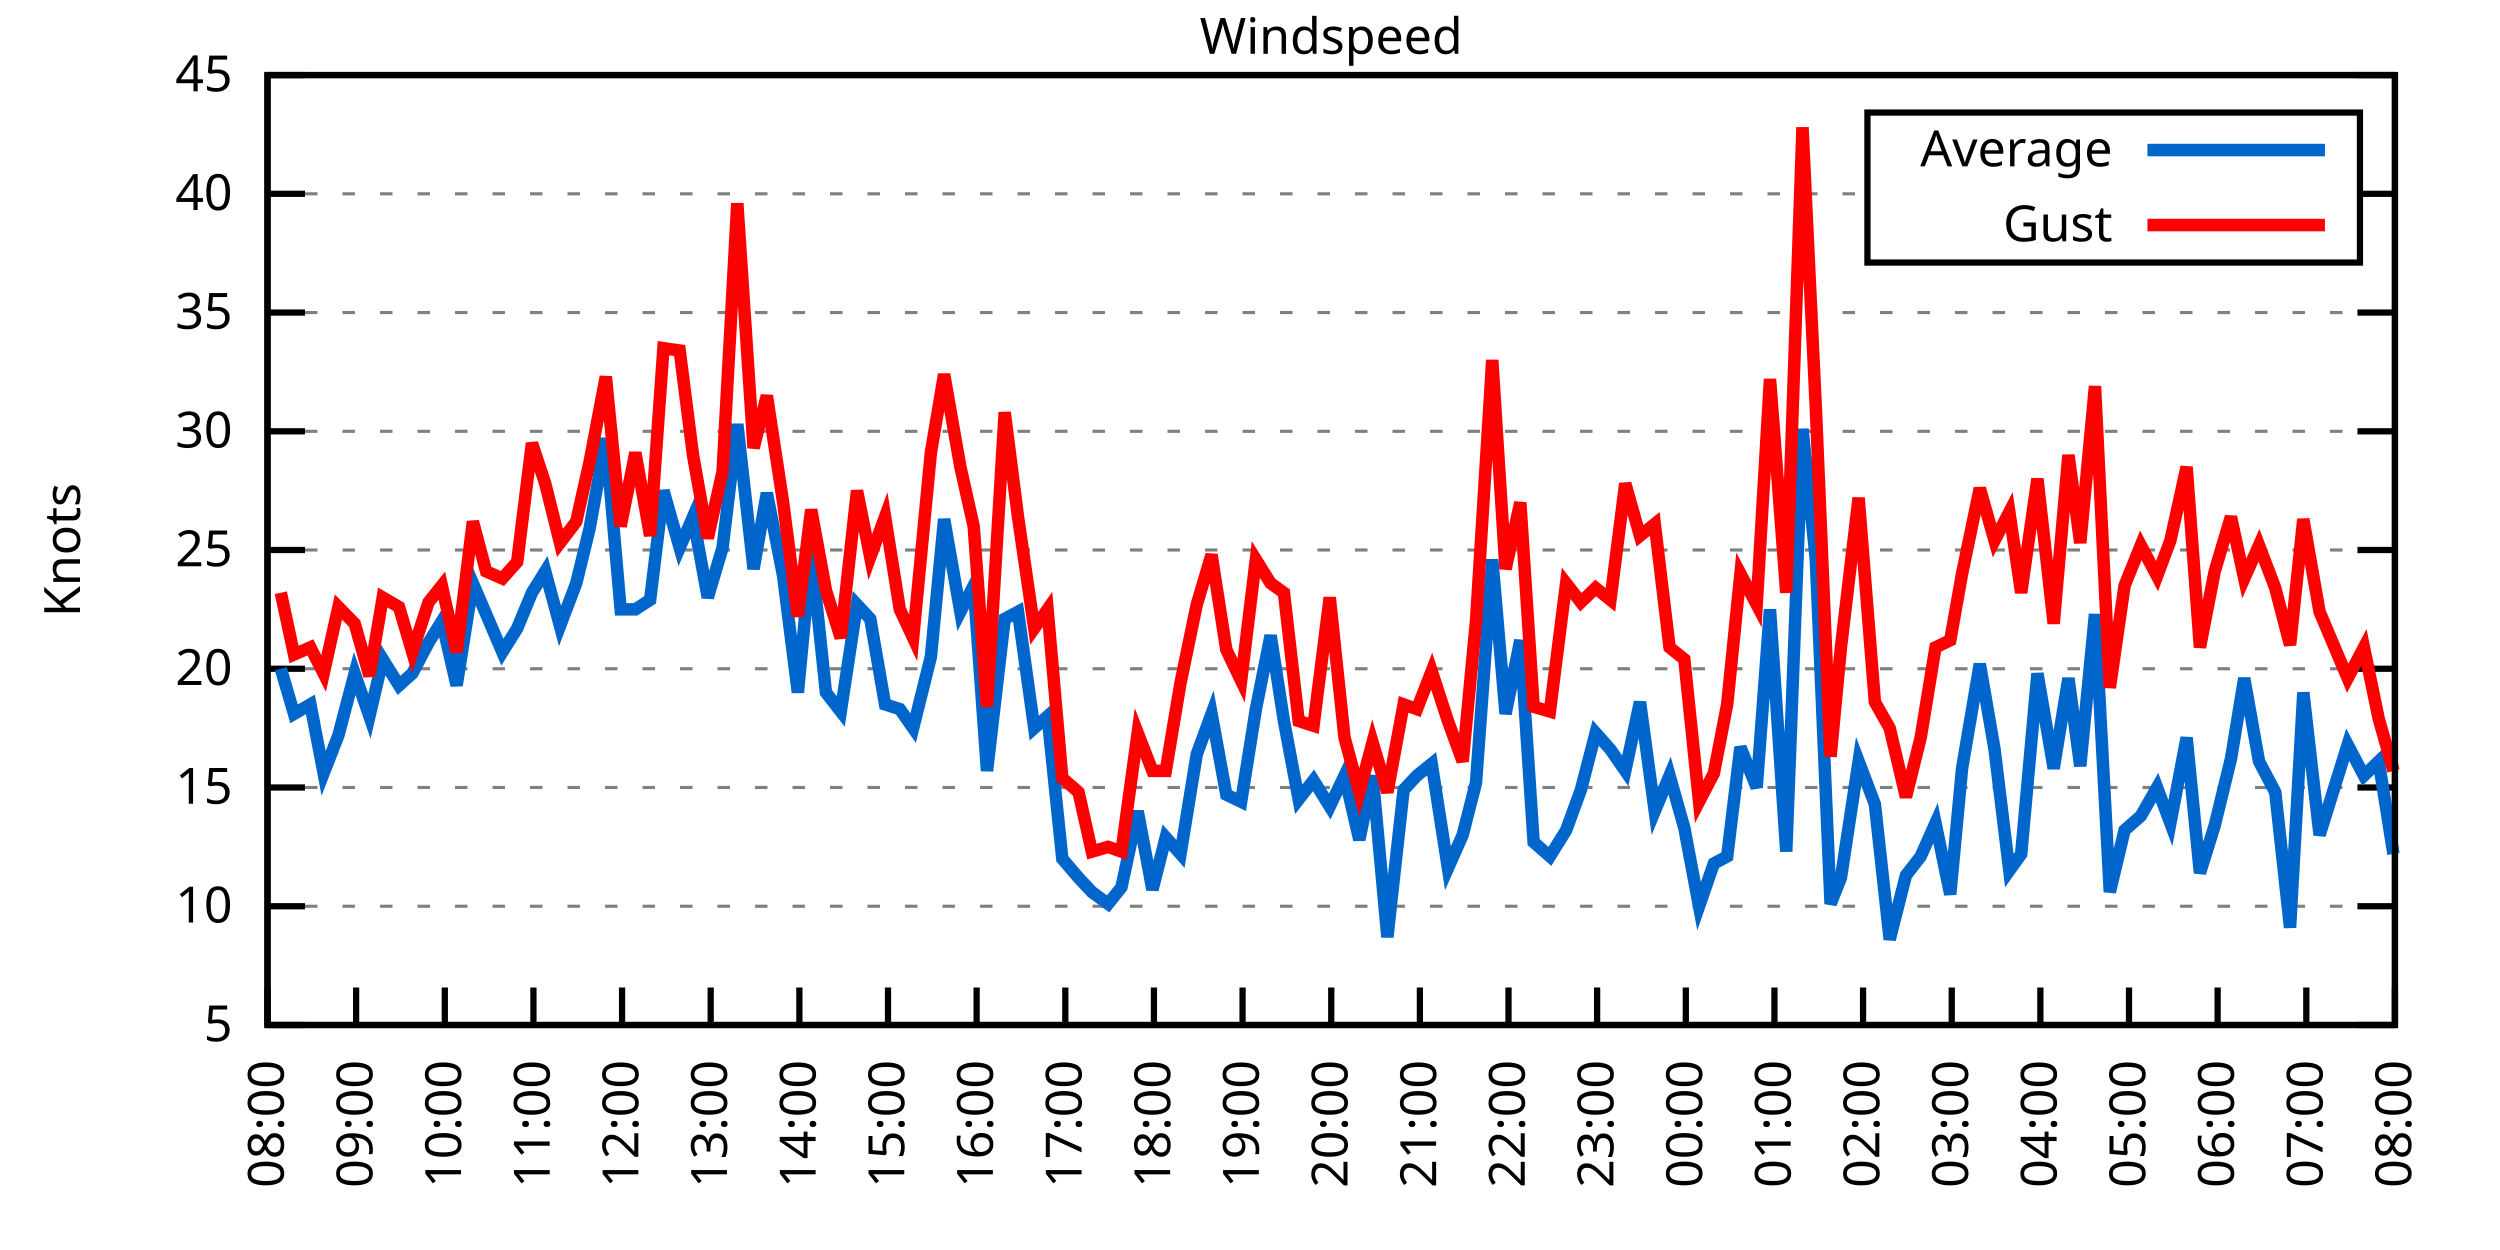
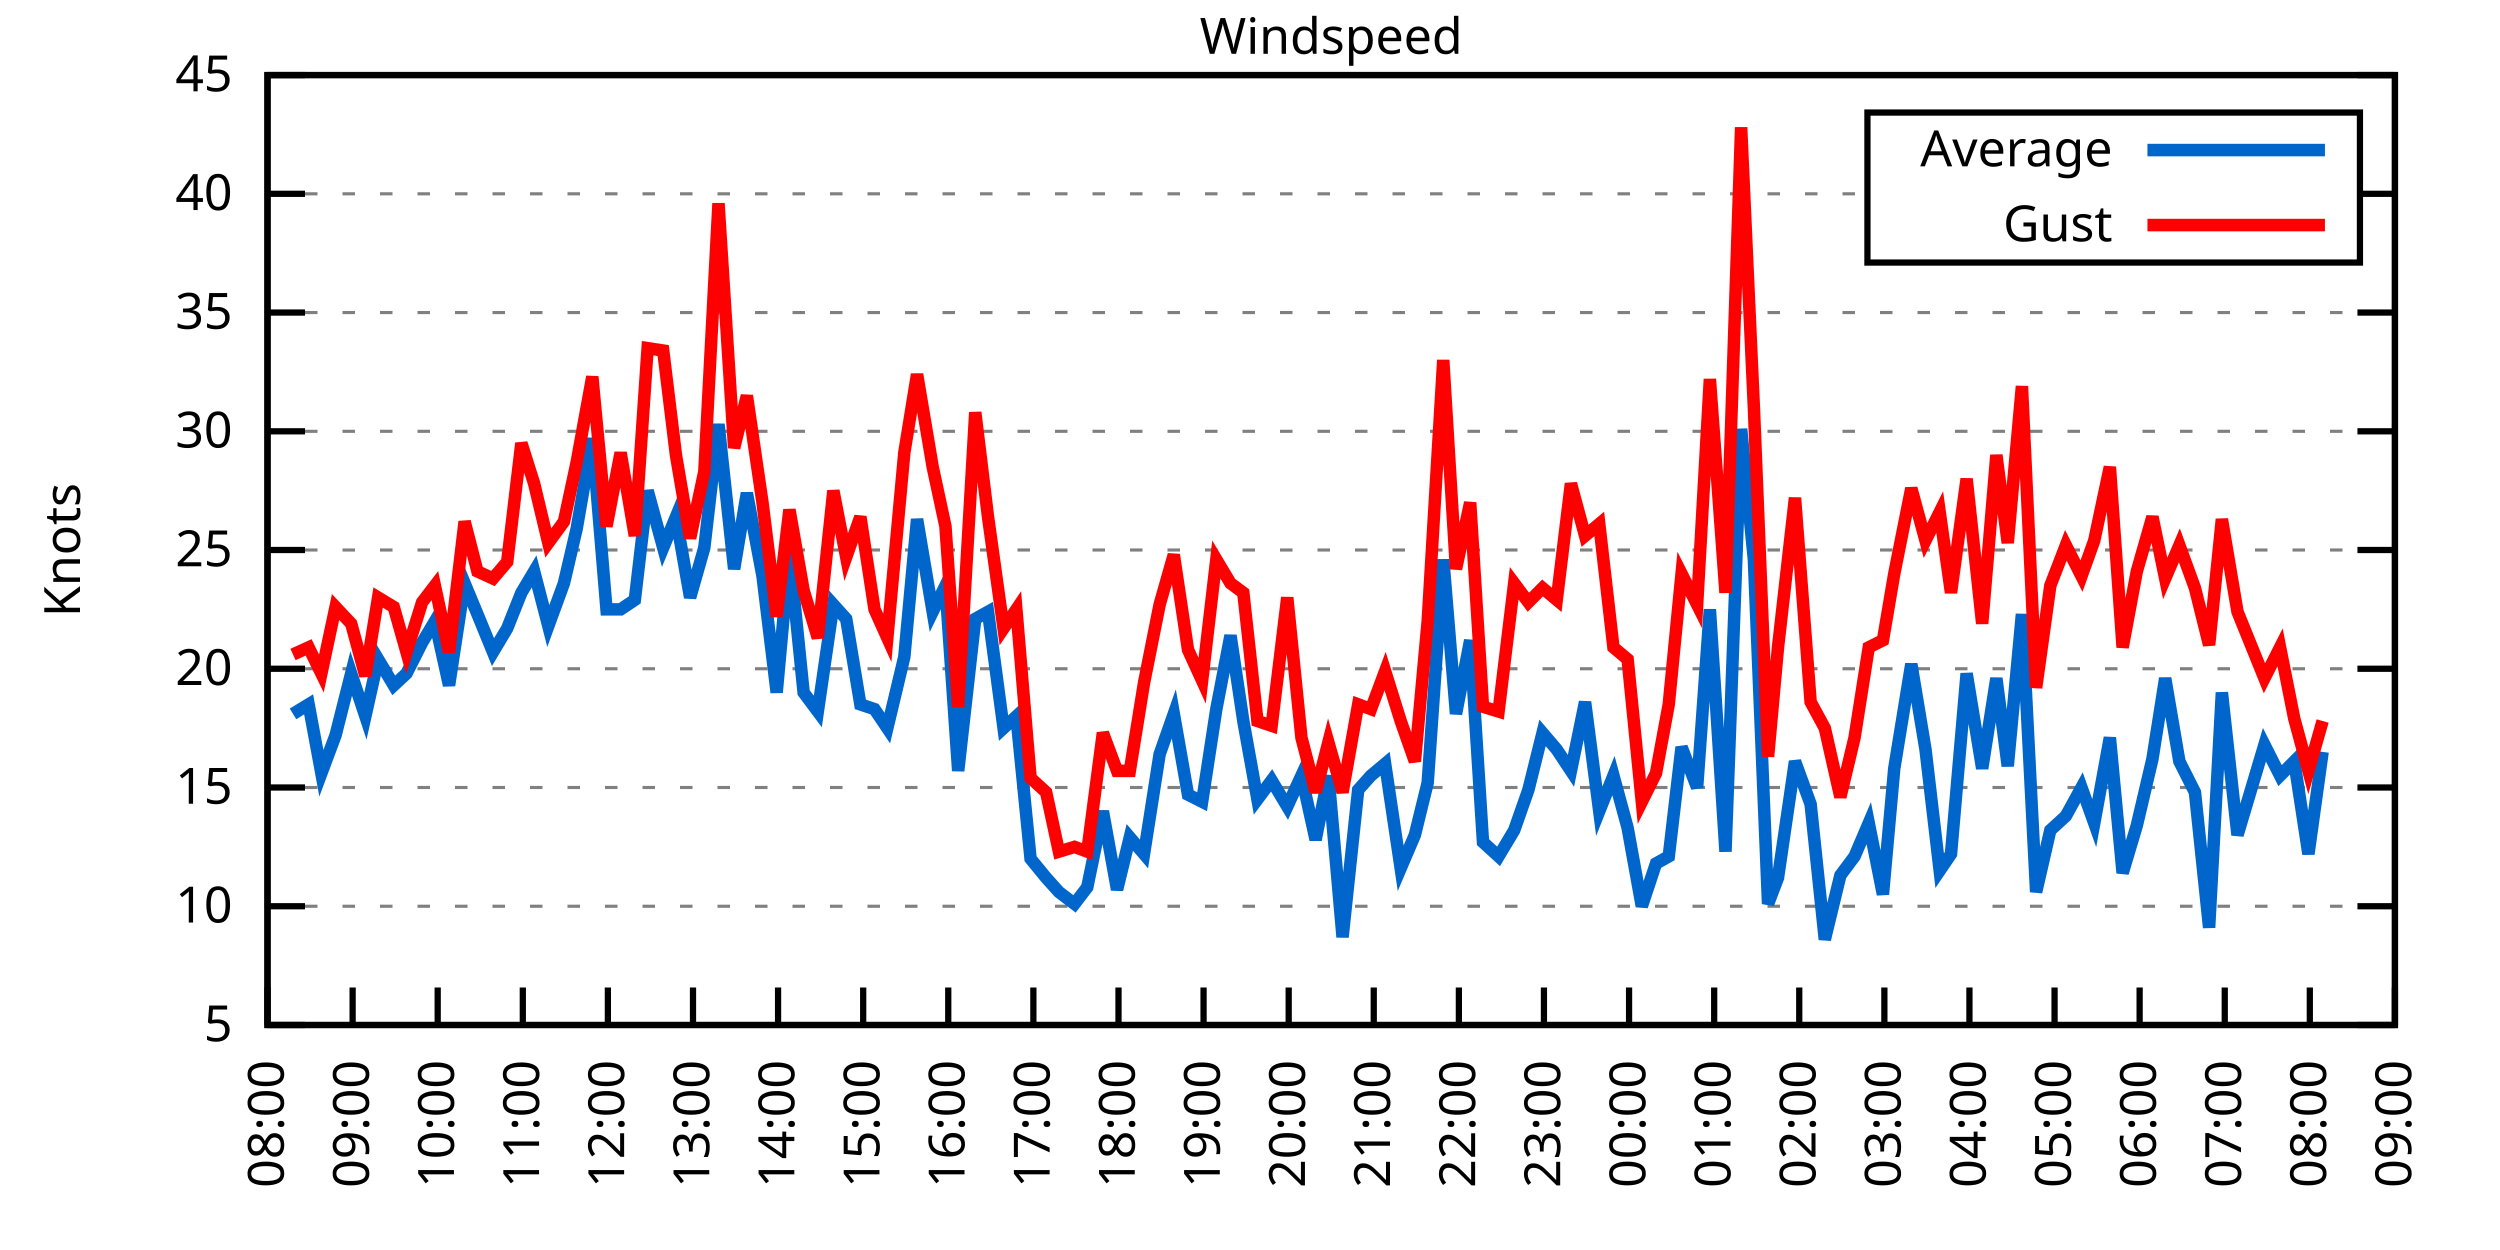
<svg xmlns="http://www.w3.org/2000/svg" xmlns:xlink="http://www.w3.org/1999/xlink" width="400" height="200" viewBox="0 0 400 200">
  <g id="gnuplot_canvas">
    <rect x="0" y="0" width="400" height="200" fill="none" />
    <defs>
      <circle id="gpDot" r="0.5" stroke-width="0.5" stroke="currentColor" />
      <path id="gpPt0" stroke-width="0.333" stroke="currentColor" d="M-1,0 h2 M0,-1 v2" />
      <path id="gpPt1" stroke-width="0.333" stroke="currentColor" d="M-1,-1 L1,1 M1,-1 L-1,1" />
      <path id="gpPt2" stroke-width="0.333" stroke="currentColor" d="M-1,0 L1,0 M0,-1 L0,1 M-1,-1 L1,1 M-1,1 L1,-1" />
      <rect id="gpPt3" stroke-width="0.333" stroke="currentColor" x="-1" y="-1" width="2" height="2" />
      <rect id="gpPt4" stroke-width="0.333" stroke="currentColor" fill="currentColor" x="-1" y="-1" width="2" height="2" />
      <circle id="gpPt5" stroke-width="0.333" stroke="currentColor" cx="0" cy="0" r="1" />
      <use xlink:href="#gpPt5" id="gpPt6" fill="currentColor" stroke="none" />
      <path id="gpPt7" stroke-width="0.333" stroke="currentColor" d="M0,-1.33 L-1.33,0.67 L1.33,0.67 z" />
      <use xlink:href="#gpPt7" id="gpPt8" fill="currentColor" stroke="none" />
      <use xlink:href="#gpPt7" id="gpPt9" stroke="currentColor" transform="rotate(180)" />
      <use xlink:href="#gpPt9" id="gpPt10" fill="currentColor" stroke="none" />
      <use xlink:href="#gpPt3" id="gpPt11" stroke="currentColor" transform="rotate(45)" />
      <use xlink:href="#gpPt11" id="gpPt12" fill="currentColor" stroke="none" />
      <path id="gpPt13" stroke-width="0.333" stroke="currentColor" d="M0,1.330 L1.265,0.411 L0.782,-1.067 L-0.782,-1.076 L-1.265,0.411 z" />
      <use xlink:href="#gpPt13" id="gpPt14" fill="currentColor" stroke="none" />
      <filter id="textbox" filterUnits="objectBoundingBox" x="0" y="0" height="1" width="1">
        <feFlood flood-color="white" flood-opacity="1" result="bgnd" />
        <feComposite in="SourceGraphic" in2="bgnd" operator="atop" />
      </filter>
      <filter id="greybox" filterUnits="objectBoundingBox" x="0" y="0" height="1" width="1">
        <feFlood flood-color="lightgrey" flood-opacity="1" result="grey" />
        <feComposite in="SourceGraphic" in2="grey" operator="atop" />
      </filter>
    </defs>
    <g fill="none" color="white" stroke="currentColor" stroke-width="1.00" stroke-linecap="butt" stroke-linejoin="miter">
</g>
    <g fill="none" color="black" stroke="currentColor" stroke-width="1.00" stroke-linecap="butt" stroke-linejoin="miter">
      <g stroke="none" shape-rendering="crispEdges">
        <polygon fill="rgb(255, 255, 255)" points="42.80,164.00 383.18,164.00 383.18,12.02 42.80,12.02 " />
      </g>
    </g>
    <g fill="none" color="black" stroke="currentColor" stroke-width="1.00" stroke-linecap="butt" stroke-linejoin="miter">
</g>
    <g fill="none" color="black" stroke="black" stroke-width="0.50" stroke-linecap="butt" stroke-linejoin="miter">
</g>
    <g fill="none" color="gray" stroke="currentColor" stroke-width="0.50" stroke-linecap="butt" stroke-linejoin="miter">
      <path stroke="gray" stroke-dasharray="2,4" class="gridline" d="M42.80,164.00 L383.19,164.00  " />
    </g>
    <g fill="none" color="gray" stroke="gray" stroke-width="1.00" stroke-linecap="butt" stroke-linejoin="miter">
</g>
    <g fill="none" color="black" stroke="currentColor" stroke-width="1.00" stroke-linecap="butt" stroke-linejoin="miter">
      <path stroke="black" d="M42.80,164.00 L48.80,164.00 M383.19,164.00 L377.19,164.00  " />
      <g transform="translate(37.20,166.60)" stroke="none" fill="black" font-family="Sans" font-size="8.00" text-anchor="end">
        <text>
          <tspan font-family="Sans"> 5</tspan>
        </text>
      </g>
    </g>
    <g fill="none" color="black" stroke="currentColor" stroke-width="1.00" stroke-linecap="butt" stroke-linejoin="miter">
</g>
    <g fill="none" color="black" stroke="black" stroke-width="0.50" stroke-linecap="butt" stroke-linejoin="miter">
</g>
    <g fill="none" color="gray" stroke="currentColor" stroke-width="0.50" stroke-linecap="butt" stroke-linejoin="miter">
      <path stroke="gray" stroke-dasharray="2,4" class="gridline" d="M42.80,145.00 L383.19,145.00  " />
    </g>
    <g fill="none" color="gray" stroke="gray" stroke-width="1.00" stroke-linecap="butt" stroke-linejoin="miter">
</g>
    <g fill="none" color="black" stroke="currentColor" stroke-width="1.00" stroke-linecap="butt" stroke-linejoin="miter">
      <path stroke="black" d="M42.80,145.00 L48.80,145.00 M383.19,145.00 L377.19,145.00  " />
      <g transform="translate(37.20,147.60)" stroke="none" fill="black" font-family="Sans" font-size="8.00" text-anchor="end">
        <text>
          <tspan font-family="Sans"> 10</tspan>
        </text>
      </g>
    </g>
    <g fill="none" color="black" stroke="currentColor" stroke-width="1.00" stroke-linecap="butt" stroke-linejoin="miter">
</g>
    <g fill="none" color="black" stroke="black" stroke-width="0.50" stroke-linecap="butt" stroke-linejoin="miter">
</g>
    <g fill="none" color="gray" stroke="currentColor" stroke-width="0.50" stroke-linecap="butt" stroke-linejoin="miter">
      <path stroke="gray" stroke-dasharray="2,4" class="gridline" d="M42.80,126.00 L383.19,126.00  " />
    </g>
    <g fill="none" color="gray" stroke="gray" stroke-width="1.00" stroke-linecap="butt" stroke-linejoin="miter">
</g>
    <g fill="none" color="black" stroke="currentColor" stroke-width="1.00" stroke-linecap="butt" stroke-linejoin="miter">
      <path stroke="black" d="M42.80,126.00 L48.80,126.00 M383.19,126.00 L377.19,126.00  " />
      <g transform="translate(37.20,128.60)" stroke="none" fill="black" font-family="Sans" font-size="8.00" text-anchor="end">
        <text>
          <tspan font-family="Sans"> 15</tspan>
        </text>
      </g>
    </g>
    <g fill="none" color="black" stroke="currentColor" stroke-width="1.00" stroke-linecap="butt" stroke-linejoin="miter">
</g>
    <g fill="none" color="black" stroke="black" stroke-width="0.50" stroke-linecap="butt" stroke-linejoin="miter">
</g>
    <g fill="none" color="gray" stroke="currentColor" stroke-width="0.50" stroke-linecap="butt" stroke-linejoin="miter">
      <path stroke="gray" stroke-dasharray="2,4" class="gridline" d="M42.80,107.00 L383.19,107.00  " />
    </g>
    <g fill="none" color="gray" stroke="gray" stroke-width="1.00" stroke-linecap="butt" stroke-linejoin="miter">
</g>
    <g fill="none" color="black" stroke="currentColor" stroke-width="1.00" stroke-linecap="butt" stroke-linejoin="miter">
      <path stroke="black" d="M42.80,107.00 L48.80,107.00 M383.19,107.00 L377.19,107.00  " />
      <g transform="translate(37.20,109.60)" stroke="none" fill="black" font-family="Sans" font-size="8.00" text-anchor="end">
        <text>
          <tspan font-family="Sans"> 20</tspan>
        </text>
      </g>
    </g>
    <g fill="none" color="black" stroke="currentColor" stroke-width="1.00" stroke-linecap="butt" stroke-linejoin="miter">
</g>
    <g fill="none" color="black" stroke="black" stroke-width="0.50" stroke-linecap="butt" stroke-linejoin="miter">
</g>
    <g fill="none" color="gray" stroke="currentColor" stroke-width="0.50" stroke-linecap="butt" stroke-linejoin="miter">
      <path stroke="gray" stroke-dasharray="2,4" class="gridline" d="M42.80,88.00 L383.19,88.00  " />
    </g>
    <g fill="none" color="gray" stroke="gray" stroke-width="1.00" stroke-linecap="butt" stroke-linejoin="miter">
</g>
    <g fill="none" color="black" stroke="currentColor" stroke-width="1.00" stroke-linecap="butt" stroke-linejoin="miter">
      <path stroke="black" d="M42.80,88.00 L48.80,88.00 M383.19,88.00 L377.19,88.00  " />
      <g transform="translate(37.20,90.60)" stroke="none" fill="black" font-family="Sans" font-size="8.00" text-anchor="end">
        <text>
          <tspan font-family="Sans"> 25</tspan>
        </text>
      </g>
    </g>
    <g fill="none" color="black" stroke="currentColor" stroke-width="1.00" stroke-linecap="butt" stroke-linejoin="miter">
</g>
    <g fill="none" color="black" stroke="black" stroke-width="0.50" stroke-linecap="butt" stroke-linejoin="miter">
</g>
    <g fill="none" color="gray" stroke="currentColor" stroke-width="0.50" stroke-linecap="butt" stroke-linejoin="miter">
      <path stroke="gray" stroke-dasharray="2,4" class="gridline" d="M42.80,69.01 L383.19,69.01  " />
    </g>
    <g fill="none" color="gray" stroke="gray" stroke-width="1.00" stroke-linecap="butt" stroke-linejoin="miter">
</g>
    <g fill="none" color="black" stroke="currentColor" stroke-width="1.00" stroke-linecap="butt" stroke-linejoin="miter">
      <path stroke="black" d="M42.80,69.01 L48.80,69.01 M383.19,69.01 L377.19,69.01  " />
      <g transform="translate(37.20,71.61)" stroke="none" fill="black" font-family="Sans" font-size="8.00" text-anchor="end">
        <text>
          <tspan font-family="Sans"> 30</tspan>
        </text>
      </g>
    </g>
    <g fill="none" color="black" stroke="currentColor" stroke-width="1.00" stroke-linecap="butt" stroke-linejoin="miter">
</g>
    <g fill="none" color="black" stroke="black" stroke-width="0.50" stroke-linecap="butt" stroke-linejoin="miter">
</g>
    <g fill="none" color="gray" stroke="currentColor" stroke-width="0.50" stroke-linecap="butt" stroke-linejoin="miter">
      <path stroke="gray" stroke-dasharray="2,4" class="gridline" d="M42.80,50.01 L383.19,50.01  " />
    </g>
    <g fill="none" color="gray" stroke="gray" stroke-width="1.00" stroke-linecap="butt" stroke-linejoin="miter">
</g>
    <g fill="none" color="black" stroke="currentColor" stroke-width="1.00" stroke-linecap="butt" stroke-linejoin="miter">
      <path stroke="black" d="M42.80,50.01 L48.80,50.01 M383.19,50.01 L377.19,50.01  " />
      <g transform="translate(37.20,52.61)" stroke="none" fill="black" font-family="Sans" font-size="8.00" text-anchor="end">
        <text>
          <tspan font-family="Sans"> 35</tspan>
        </text>
      </g>
    </g>
    <g fill="none" color="black" stroke="currentColor" stroke-width="1.00" stroke-linecap="butt" stroke-linejoin="miter">
</g>
    <g fill="none" color="black" stroke="black" stroke-width="0.50" stroke-linecap="butt" stroke-linejoin="miter">
</g>
    <g fill="none" color="gray" stroke="currentColor" stroke-width="0.50" stroke-linecap="butt" stroke-linejoin="miter">
      <path stroke="gray" stroke-dasharray="2,4" class="gridline" d="M42.80,31.01 L298.79,31.01 M377.59,31.01 L383.19,31.01  " />
    </g>
    <g fill="none" color="gray" stroke="gray" stroke-width="1.00" stroke-linecap="butt" stroke-linejoin="miter">
</g>
    <g fill="none" color="black" stroke="currentColor" stroke-width="1.00" stroke-linecap="butt" stroke-linejoin="miter">
      <path stroke="black" d="M42.80,31.01 L48.80,31.01 M383.19,31.01 L377.19,31.01  " />
      <g transform="translate(37.20,33.61)" stroke="none" fill="black" font-family="Sans" font-size="8.00" text-anchor="end">
        <text>
          <tspan font-family="Sans"> 40</tspan>
        </text>
      </g>
    </g>
    <g fill="none" color="black" stroke="currentColor" stroke-width="1.00" stroke-linecap="butt" stroke-linejoin="miter">
</g>
    <g fill="none" color="black" stroke="black" stroke-width="0.50" stroke-linecap="butt" stroke-linejoin="miter">
</g>
    <g fill="none" color="gray" stroke="currentColor" stroke-width="0.50" stroke-linecap="butt" stroke-linejoin="miter">
      <path stroke="gray" stroke-dasharray="2,4" class="gridline" d="M42.80,12.01 L383.19,12.01  " />
    </g>
    <g fill="none" color="gray" stroke="gray" stroke-width="1.00" stroke-linecap="butt" stroke-linejoin="miter">
</g>
    <g fill="none" color="black" stroke="currentColor" stroke-width="1.00" stroke-linecap="butt" stroke-linejoin="miter">
      <path stroke="black" d="M42.80,12.01 L48.80,12.01 M383.19,12.01 L377.19,12.01  " />
      <g transform="translate(37.20,14.61)" stroke="none" fill="black" font-family="Sans" font-size="8.00" text-anchor="end">
        <text>
          <tspan font-family="Sans"> 45</tspan>
        </text>
      </g>
    </g>
    <g fill="none" color="black" stroke="currentColor" stroke-width="1.00" stroke-linecap="butt" stroke-linejoin="miter">
      <path stroke="black" d="M42.80,164.00 L42.80,158.00  " />
      <g transform="translate(45.40,169.60) rotate(270.00)" stroke="none" fill="black" font-family="Sans" font-size="8.00" text-anchor="end">
        <text>
          <tspan font-family="Sans">08:00</tspan>
        </text>
      </g>
    </g>
    <g fill="none" color="black" stroke="currentColor" stroke-width="1.00" stroke-linecap="butt" stroke-linejoin="miter">
-       <path stroke="black" d="M56.98,164.00 L56.98,158.00  " />
-       <g transform="translate(59.58,169.60) rotate(270.00)" stroke="none" fill="black" font-family="Sans" font-size="8.00" text-anchor="end">
+       <path stroke="black" d="M56.42,164.00 L56.42,158.00  " />
+       <g transform="translate(59.02,169.60) rotate(270.00)" stroke="none" fill="black" font-family="Sans" font-size="8.00" text-anchor="end">
        <text>
          <tspan font-family="Sans">09:00</tspan>
        </text>
      </g>
    </g>
    <g fill="none" color="black" stroke="currentColor" stroke-width="1.00" stroke-linecap="butt" stroke-linejoin="miter">
-       <path stroke="black" d="M71.17,164.00 L71.17,158.00  " />
-       <g transform="translate(73.77,169.60) rotate(270.00)" stroke="none" fill="black" font-family="Sans" font-size="8.00" text-anchor="end">
+       <path stroke="black" d="M70.03,164.00 L70.03,158.00  " />
+       <g transform="translate(72.63,169.60) rotate(270.00)" stroke="none" fill="black" font-family="Sans" font-size="8.00" text-anchor="end">
        <text>
          <tspan font-family="Sans">10:00</tspan>
        </text>
      </g>
    </g>
    <g fill="none" color="black" stroke="currentColor" stroke-width="1.00" stroke-linecap="butt" stroke-linejoin="miter">
-       <path stroke="black" d="M85.35,164.00 L85.35,158.00  " />
-       <g transform="translate(87.95,169.60) rotate(270.00)" stroke="none" fill="black" font-family="Sans" font-size="8.00" text-anchor="end">
+       <path stroke="black" d="M83.65,164.00 L83.65,158.00  " />
+       <g transform="translate(86.25,169.60) rotate(270.00)" stroke="none" fill="black" font-family="Sans" font-size="8.00" text-anchor="end">
        <text>
          <tspan font-family="Sans">11:00</tspan>
        </text>
      </g>
    </g>
    <g fill="none" color="black" stroke="currentColor" stroke-width="1.00" stroke-linecap="butt" stroke-linejoin="miter">
-       <path stroke="black" d="M99.53,164.00 L99.53,158.00  " />
-       <g transform="translate(102.13,169.60) rotate(270.00)" stroke="none" fill="black" font-family="Sans" font-size="8.00" text-anchor="end">
+       <path stroke="black" d="M97.26,164.00 L97.26,158.00  " />
+       <g transform="translate(99.86,169.60) rotate(270.00)" stroke="none" fill="black" font-family="Sans" font-size="8.00" text-anchor="end">
        <text>
          <tspan font-family="Sans">12:00</tspan>
        </text>
      </g>
    </g>
    <g fill="none" color="black" stroke="currentColor" stroke-width="1.00" stroke-linecap="butt" stroke-linejoin="miter">
-       <path stroke="black" d="M113.71,164.00 L113.71,158.00  " />
-       <g transform="translate(116.31,169.60) rotate(270.00)" stroke="none" fill="black" font-family="Sans" font-size="8.00" text-anchor="end">
+       <path stroke="black" d="M110.88,164.00 L110.88,158.00  " />
+       <g transform="translate(113.48,169.60) rotate(270.00)" stroke="none" fill="black" font-family="Sans" font-size="8.00" text-anchor="end">
        <text>
          <tspan font-family="Sans">13:00</tspan>
        </text>
      </g>
    </g>
    <g fill="none" color="black" stroke="currentColor" stroke-width="1.00" stroke-linecap="butt" stroke-linejoin="miter">
-       <path stroke="black" d="M127.90,164.00 L127.90,158.00  " />
-       <g transform="translate(130.50,169.60) rotate(270.00)" stroke="none" fill="black" font-family="Sans" font-size="8.00" text-anchor="end">
+       <path stroke="black" d="M124.49,164.00 L124.49,158.00  " />
+       <g transform="translate(127.09,169.60) rotate(270.00)" stroke="none" fill="black" font-family="Sans" font-size="8.00" text-anchor="end">
        <text>
          <tspan font-family="Sans">14:00</tspan>
        </text>
      </g>
    </g>
    <g fill="none" color="black" stroke="currentColor" stroke-width="1.00" stroke-linecap="butt" stroke-linejoin="miter">
-       <path stroke="black" d="M142.08,164.00 L142.08,158.00  " />
-       <g transform="translate(144.68,169.60) rotate(270.00)" stroke="none" fill="black" font-family="Sans" font-size="8.00" text-anchor="end">
+       <path stroke="black" d="M138.11,164.00 L138.11,158.00  " />
+       <g transform="translate(140.71,169.60) rotate(270.00)" stroke="none" fill="black" font-family="Sans" font-size="8.00" text-anchor="end">
        <text>
          <tspan font-family="Sans">15:00</tspan>
        </text>
      </g>
    </g>
    <g fill="none" color="black" stroke="currentColor" stroke-width="1.00" stroke-linecap="butt" stroke-linejoin="miter">
-       <path stroke="black" d="M156.26,164.00 L156.26,158.00  " />
-       <g transform="translate(158.86,169.60) rotate(270.00)" stroke="none" fill="black" font-family="Sans" font-size="8.00" text-anchor="end">
+       <path stroke="black" d="M151.72,164.00 L151.72,158.00  " />
+       <g transform="translate(154.32,169.60) rotate(270.00)" stroke="none" fill="black" font-family="Sans" font-size="8.00" text-anchor="end">
        <text>
          <tspan font-family="Sans">16:00</tspan>
        </text>
      </g>
    </g>
    <g fill="none" color="black" stroke="currentColor" stroke-width="1.00" stroke-linecap="butt" stroke-linejoin="miter">
-       <path stroke="black" d="M170.45,164.00 L170.45,158.00  " />
-       <g transform="translate(173.05,169.60) rotate(270.00)" stroke="none" fill="black" font-family="Sans" font-size="8.00" text-anchor="end">
+       <path stroke="black" d="M165.34,164.00 L165.34,158.00  " />
+       <g transform="translate(167.94,169.60) rotate(270.00)" stroke="none" fill="black" font-family="Sans" font-size="8.00" text-anchor="end">
        <text>
          <tspan font-family="Sans">17:00</tspan>
        </text>
      </g>
    </g>
    <g fill="none" color="black" stroke="currentColor" stroke-width="1.00" stroke-linecap="butt" stroke-linejoin="miter">
-       <path stroke="black" d="M184.63,164.00 L184.63,158.00  " />
-       <g transform="translate(187.23,169.60) rotate(270.00)" stroke="none" fill="black" font-family="Sans" font-size="8.00" text-anchor="end">
+       <path stroke="black" d="M178.96,164.00 L178.96,158.00  " />
+       <g transform="translate(181.56,169.60) rotate(270.00)" stroke="none" fill="black" font-family="Sans" font-size="8.00" text-anchor="end">
        <text>
          <tspan font-family="Sans">18:00</tspan>
        </text>
      </g>
    </g>
    <g fill="none" color="black" stroke="currentColor" stroke-width="1.00" stroke-linecap="butt" stroke-linejoin="miter">
-       <path stroke="black" d="M198.81,164.00 L198.81,158.00  " />
-       <g transform="translate(201.41,169.60) rotate(270.00)" stroke="none" fill="black" font-family="Sans" font-size="8.00" text-anchor="end">
+       <path stroke="black" d="M192.57,164.00 L192.57,158.00  " />
+       <g transform="translate(195.17,169.60) rotate(270.00)" stroke="none" fill="black" font-family="Sans" font-size="8.00" text-anchor="end">
        <text>
          <tspan font-family="Sans">19:00</tspan>
        </text>
      </g>
    </g>
    <g fill="none" color="black" stroke="currentColor" stroke-width="1.00" stroke-linecap="butt" stroke-linejoin="miter">
-       <path stroke="black" d="M213.00,164.00 L213.00,158.00  " />
-       <g transform="translate(215.60,169.60) rotate(270.00)" stroke="none" fill="black" font-family="Sans" font-size="8.00" text-anchor="end">
+       <path stroke="black" d="M206.19,164.00 L206.19,158.00  " />
+       <g transform="translate(208.79,169.60) rotate(270.00)" stroke="none" fill="black" font-family="Sans" font-size="8.00" text-anchor="end">
        <text>
          <tspan font-family="Sans">20:00</tspan>
        </text>
      </g>
    </g>
    <g fill="none" color="black" stroke="currentColor" stroke-width="1.00" stroke-linecap="butt" stroke-linejoin="miter">
-       <path stroke="black" d="M227.18,164.00 L227.18,158.00  " />
-       <g transform="translate(229.78,169.60) rotate(270.00)" stroke="none" fill="black" font-family="Sans" font-size="8.00" text-anchor="end">
+       <path stroke="black" d="M219.80,164.00 L219.80,158.00  " />
+       <g transform="translate(222.40,169.60) rotate(270.00)" stroke="none" fill="black" font-family="Sans" font-size="8.00" text-anchor="end">
        <text>
          <tspan font-family="Sans">21:00</tspan>
        </text>
      </g>
    </g>
    <g fill="none" color="black" stroke="currentColor" stroke-width="1.00" stroke-linecap="butt" stroke-linejoin="miter">
-       <path stroke="black" d="M241.36,164.00 L241.36,158.00  " />
-       <g transform="translate(243.96,169.60) rotate(270.00)" stroke="none" fill="black" font-family="Sans" font-size="8.00" text-anchor="end">
+       <path stroke="black" d="M233.42,164.00 L233.42,158.00  " />
+       <g transform="translate(236.02,169.60) rotate(270.00)" stroke="none" fill="black" font-family="Sans" font-size="8.00" text-anchor="end">
        <text>
          <tspan font-family="Sans">22:00</tspan>
        </text>
      </g>
    </g>
    <g fill="none" color="black" stroke="currentColor" stroke-width="1.00" stroke-linecap="butt" stroke-linejoin="miter">
-       <path stroke="black" d="M255.54,164.00 L255.54,158.00  " />
-       <g transform="translate(258.14,169.60) rotate(270.00)" stroke="none" fill="black" font-family="Sans" font-size="8.00" text-anchor="end">
+       <path stroke="black" d="M247.03,164.00 L247.03,158.00  " />
+       <g transform="translate(249.63,169.60) rotate(270.00)" stroke="none" fill="black" font-family="Sans" font-size="8.00" text-anchor="end">
        <text>
          <tspan font-family="Sans">23:00</tspan>
        </text>
      </g>
    </g>
    <g fill="none" color="black" stroke="currentColor" stroke-width="1.00" stroke-linecap="butt" stroke-linejoin="miter">
-       <path stroke="black" d="M269.73,164.00 L269.73,158.00  " />
-       <g transform="translate(272.33,169.60) rotate(270.00)" stroke="none" fill="black" font-family="Sans" font-size="8.00" text-anchor="end">
+       <path stroke="black" d="M260.65,164.00 L260.65,158.00  " />
+       <g transform="translate(263.25,169.60) rotate(270.00)" stroke="none" fill="black" font-family="Sans" font-size="8.00" text-anchor="end">
        <text>
          <tspan font-family="Sans">00:00</tspan>
        </text>
      </g>
    </g>
    <g fill="none" color="black" stroke="currentColor" stroke-width="1.00" stroke-linecap="butt" stroke-linejoin="miter">
-       <path stroke="black" d="M283.91,164.00 L283.91,158.00  " />
-       <g transform="translate(286.51,169.60) rotate(270.00)" stroke="none" fill="black" font-family="Sans" font-size="8.00" text-anchor="end">
+       <path stroke="black" d="M274.27,164.00 L274.27,158.00  " />
+       <g transform="translate(276.87,169.60) rotate(270.00)" stroke="none" fill="black" font-family="Sans" font-size="8.00" text-anchor="end">
        <text>
          <tspan font-family="Sans">01:00</tspan>
        </text>
      </g>
    </g>
    <g fill="none" color="black" stroke="currentColor" stroke-width="1.00" stroke-linecap="butt" stroke-linejoin="miter">
-       <path stroke="black" d="M298.09,164.00 L298.09,158.00  " />
-       <g transform="translate(300.69,169.60) rotate(270.00)" stroke="none" fill="black" font-family="Sans" font-size="8.00" text-anchor="end">
+       <path stroke="black" d="M287.88,164.00 L287.88,158.00  " />
+       <g transform="translate(290.48,169.60) rotate(270.00)" stroke="none" fill="black" font-family="Sans" font-size="8.00" text-anchor="end">
        <text>
          <tspan font-family="Sans">02:00</tspan>
        </text>
      </g>
    </g>
    <g fill="none" color="black" stroke="currentColor" stroke-width="1.00" stroke-linecap="butt" stroke-linejoin="miter">
-       <path stroke="black" d="M312.28,164.00 L312.28,158.00  " />
-       <g transform="translate(314.88,169.60) rotate(270.00)" stroke="none" fill="black" font-family="Sans" font-size="8.00" text-anchor="end">
+       <path stroke="black" d="M301.50,164.00 L301.50,158.00  " />
+       <g transform="translate(304.10,169.60) rotate(270.00)" stroke="none" fill="black" font-family="Sans" font-size="8.00" text-anchor="end">
        <text>
          <tspan font-family="Sans">03:00</tspan>
        </text>
      </g>
    </g>
    <g fill="none" color="black" stroke="currentColor" stroke-width="1.00" stroke-linecap="butt" stroke-linejoin="miter">
-       <path stroke="black" d="M326.46,164.00 L326.46,158.00  " />
-       <g transform="translate(329.06,169.60) rotate(270.00)" stroke="none" fill="black" font-family="Sans" font-size="8.00" text-anchor="end">
+       <path stroke="black" d="M315.11,164.00 L315.11,158.00  " />
+       <g transform="translate(317.71,169.60) rotate(270.00)" stroke="none" fill="black" font-family="Sans" font-size="8.00" text-anchor="end">
        <text>
          <tspan font-family="Sans">04:00</tspan>
        </text>
      </g>
    </g>
    <g fill="none" color="black" stroke="currentColor" stroke-width="1.00" stroke-linecap="butt" stroke-linejoin="miter">
-       <path stroke="black" d="M340.64,164.00 L340.64,158.00  " />
-       <g transform="translate(343.24,169.60) rotate(270.00)" stroke="none" fill="black" font-family="Sans" font-size="8.00" text-anchor="end">
+       <path stroke="black" d="M328.73,164.00 L328.73,158.00  " />
+       <g transform="translate(331.33,169.60) rotate(270.00)" stroke="none" fill="black" font-family="Sans" font-size="8.00" text-anchor="end">
        <text>
          <tspan font-family="Sans">05:00</tspan>
        </text>
      </g>
    </g>
    <g fill="none" color="black" stroke="currentColor" stroke-width="1.00" stroke-linecap="butt" stroke-linejoin="miter">
-       <path stroke="black" d="M354.82,164.00 L354.82,158.00  " />
-       <g transform="translate(357.42,169.60) rotate(270.00)" stroke="none" fill="black" font-family="Sans" font-size="8.00" text-anchor="end">
+       <path stroke="black" d="M342.34,164.00 L342.34,158.00  " />
+       <g transform="translate(344.94,169.60) rotate(270.00)" stroke="none" fill="black" font-family="Sans" font-size="8.00" text-anchor="end">
        <text>
          <tspan font-family="Sans">06:00</tspan>
        </text>
      </g>
    </g>
    <g fill="none" color="black" stroke="currentColor" stroke-width="1.00" stroke-linecap="butt" stroke-linejoin="miter">
-       <path stroke="black" d="M369.01,164.00 L369.01,158.00  " />
-       <g transform="translate(371.61,169.60) rotate(270.00)" stroke="none" fill="black" font-family="Sans" font-size="8.00" text-anchor="end">
+       <path stroke="black" d="M355.96,164.00 L355.96,158.00  " />
+       <g transform="translate(358.56,169.60) rotate(270.00)" stroke="none" fill="black" font-family="Sans" font-size="8.00" text-anchor="end">
        <text>
          <tspan font-family="Sans">07:00</tspan>
+         </text>
+       </g>
+     </g>
+     <g fill="none" color="black" stroke="currentColor" stroke-width="1.00" stroke-linecap="butt" stroke-linejoin="miter">
+       <path stroke="black" d="M369.57,164.00 L369.57,158.00  " />
+       <g transform="translate(372.17,169.60) rotate(270.00)" stroke="none" fill="black" font-family="Sans" font-size="8.00" text-anchor="end">
+         <text>
+           <tspan font-family="Sans">08:00</tspan>
        </text>
      </g>
    </g>
    <g fill="none" color="black" stroke="currentColor" stroke-width="1.00" stroke-linecap="butt" stroke-linejoin="miter">
      <path stroke="black" d="M383.19,164.00 L383.19,158.00  " />
      <g transform="translate(385.79,169.60) rotate(270.00)" stroke="none" fill="black" font-family="Sans" font-size="8.00" text-anchor="end">
        <text>
-           <tspan font-family="Sans">08:00</tspan>
+           <tspan font-family="Sans">09:00</tspan>
        </text>
      </g>
    </g>
    <g fill="none" color="black" stroke="currentColor" stroke-width="1.00" stroke-linecap="butt" stroke-linejoin="miter">
</g>
    <g fill="none" color="black" stroke="currentColor" stroke-width="1.00" stroke-linecap="butt" stroke-linejoin="miter">
      <path stroke="black" d="M42.80,12.01 L42.80,164.00 L383.19,164.00 L383.19,12.01 L42.80,12.01 Z  " />
    </g>
    <g fill="none" color="black" stroke="currentColor" stroke-width="1.00" stroke-linecap="butt" stroke-linejoin="miter">
</g>
    <g fill="none" color="black" stroke="currentColor" stroke-width="1.00" stroke-linecap="butt" stroke-linejoin="miter">
      <path stroke="black" d="M298.79,42.01 L298.79,18.01 L377.59,18.01 L377.59,42.01 L298.79,42.01 Z  " />
    </g>
    <g id="Windspeed_plot_1">
      <g fill="none" color="white" stroke="black" stroke-width="2.00" stroke-linecap="butt" stroke-linejoin="miter">
</g>
      <g fill="none" color="black" stroke="currentColor" stroke-width="2.00" stroke-linecap="butt" stroke-linejoin="miter">
        <g transform="translate(337.99,26.61)" stroke="none" fill="black" font-family="Sans" font-size="8.00" text-anchor="end">
          <text>
            <tspan font-family="Sans">Average</tspan>
          </text>
        </g>
      </g>
      <g fill="none" color="black" stroke="currentColor" stroke-width="2.00" stroke-linecap="butt" stroke-linejoin="miter">
-         <path stroke="rgb(  0, 102, 204)" d="M343.59,24.01 L371.99,24.01 M44.93,107.00 L47.05,114.22 L49.66,112.70 L51.78,123.72 L54.15,117.64 L56.75,107.76   L59.11,114.60 L61.24,105.48 L63.84,109.66 L65.97,107.76 L68.57,102.82 L70.69,99.40 L73.06,109.66 L75.66,93.32   L77.78,98.26 L80.38,104.34 L82.75,100.54 L85.11,94.84 L87.24,91.42 L89.60,100.16 L92.20,93.32 L94.33,84.59   L96.93,70.15 L99.30,97.50 L101.66,97.50 L104.02,95.98 L106.15,78.51 L108.75,87.63 L110.88,82.69 L113.24,95.60   L115.61,87.63 L117.97,67.87 L120.57,91.04 L122.70,78.89 L125.30,92.18 L127.66,110.80 L129.79,88.38 L132.15,110.80   L134.52,113.84 L137.12,96.74 L139.24,99.02 L141.61,112.70 L143.97,113.46 L146.10,116.50 L148.94,105.10 L151.06,83.07   L153.66,97.88 L155.79,93.70 L157.92,123.34 L160.75,99.02 L162.88,97.88 L165.48,116.50 L167.61,114.60 L169.97,137.40   L172.57,140.44 L174.70,142.72 L177.30,144.62 L179.43,141.96 L182.03,129.80 L184.39,142.34 L186.52,133.98 L188.88,136.64   L191.48,120.68 L193.85,114.22 L196.21,127.14 L198.58,128.28 L200.94,113.46 L203.30,101.68 L205.43,115.36 L207.79,127.90   L210.16,124.86 L212.76,129.04 L215.12,124.10 L217.49,134.36 L219.61,124.10 L221.98,149.94 L224.58,126.38 L226.71,124.10   L229.07,122.20 L231.67,138.92 L234.03,133.60 L236.16,125.24 L238.76,89.52 L240.89,114.22 L243.25,102.44 L245.38,134.74   L247.98,137.02 L250.58,132.84 L252.94,126.38 L255.31,117.26 L257.67,119.92 L260.04,123.34 L262.40,112.32 L264.76,129.80   L267.13,124.10 L269.49,132.46 L271.85,145.00 L274.22,138.16 L276.35,137.02 L278.47,119.54 L281.07,126.00 L283.20,97.50   L285.80,136.26 L288.40,68.63 L290.53,89.52 L292.89,144.62 L294.55,140.44 L297.38,121.82 L299.98,128.66 L302.35,150.32   L304.95,140.06 L307.31,137.02 L309.68,131.70 L312.04,143.10 L313.93,122.96 L316.77,106.24 L319.13,119.92 L321.49,139.30   L323.39,136.64 L325.99,107.76 L328.59,122.96 L330.95,108.52 L332.84,122.58 L335.20,98.26 L337.57,142.72 L339.93,132.84   L342.53,130.56 L345.13,126.00 L347.26,131.70 L349.86,118.02 L351.99,139.68 L354.35,132.08 L356.95,121.44 L359.08,108.52   L361.44,121.82 L364.04,126.76 L366.41,148.42 L368.53,110.80 L371.13,133.60 L375.63,119.16 L378.23,124.10 L380.59,121.82   L382.95,136.64  " />
+         <path stroke="rgb(  0, 102, 204)" d="M343.59,24.01 L371.99,24.01 M46.88,114.22 L49.38,112.70 L51.42,123.72 L53.69,117.64 L56.19,107.76 L58.46,114.60   L60.50,105.48 L63.00,109.66 L65.04,107.76 L67.54,102.82 L69.58,99.40 L71.85,109.66 L74.34,93.32 L76.39,98.26   L78.88,104.34 L81.15,100.54 L83.42,94.84 L85.46,91.42 L87.73,100.16 L90.23,93.32 L92.27,84.59 L94.77,70.15   L97.04,97.50 L99.30,97.50 L101.57,95.98 L103.62,78.51 L106.11,87.63 L108.15,82.69 L110.42,95.60 L112.69,87.63   L114.96,67.87 L117.46,91.04 L119.50,78.89 L122.00,92.18 L124.27,110.80 L126.31,88.38 L128.58,110.80 L130.85,113.84   L133.34,96.74 L135.39,99.02 L137.66,112.70 L139.92,113.46 L141.97,116.50 L144.69,105.10 L146.73,83.07 L149.23,97.88   L151.27,93.70 L153.31,123.34 L156.04,99.02 L158.08,97.88 L160.57,116.50 L162.62,114.60 L164.89,137.40 L167.38,140.44   L169.43,142.72 L171.92,144.62 L173.96,141.96 L176.46,129.80 L178.73,142.34 L180.77,133.98 L183.04,136.64 L185.54,120.68   L187.81,114.22 L190.08,127.14 L192.34,128.28 L194.61,113.46 L196.88,101.68 L198.93,115.36 L201.19,127.90 L203.46,124.86   L205.96,129.04 L208.23,124.10 L210.50,134.36 L212.54,124.10 L214.81,149.94 L217.31,126.38 L219.35,124.10 L221.62,122.20   L224.11,138.92 L226.38,133.60 L228.43,125.24 L230.92,89.52 L232.96,114.22 L235.23,102.44 L237.28,134.74 L239.77,137.02   L242.27,132.84 L244.54,126.38 L246.81,117.26 L249.08,119.92 L251.35,123.34 L253.61,112.32 L255.88,129.80 L258.15,124.10   L260.42,132.46 L262.69,145.00 L264.96,138.16 L267.00,137.02 L269.05,119.54 L271.54,126.00 L273.58,97.50 L276.08,136.26   L278.58,68.63 L280.62,89.52 L282.89,144.62 L284.48,140.44 L287.20,121.82 L289.70,128.66 L291.97,150.32 L294.46,140.06   L296.73,137.02 L299.00,131.70 L301.27,143.10 L303.08,122.96 L305.81,106.24 L308.08,119.92 L310.35,139.30 L312.16,136.64   L314.66,107.76 L317.15,122.96 L319.42,108.52 L321.24,122.58 L323.51,98.26 L325.78,142.72 L328.05,132.84 L330.54,130.56   L333.04,126.00 L335.08,131.70 L337.58,118.02 L339.62,139.68 L341.89,132.08 L344.39,121.44 L346.43,108.52 L348.70,121.82   L351.19,126.76 L353.46,148.42 L355.50,110.80 L358.00,133.60 L362.31,119.16 L364.81,124.10 L367.08,121.82 L369.35,136.64   L371.62,120.30  " />
      </g>
    </g>
    <g id="Windspeed_plot_2">
      <g fill="none" color="black" stroke="currentColor" stroke-width="2.00" stroke-linecap="butt" stroke-linejoin="miter">
        <g transform="translate(337.99,38.61)" stroke="none" fill="black" font-family="Sans" font-size="8.00" text-anchor="end">
          <text>
            <tspan font-family="Sans">Gust</tspan>
          </text>
        </g>
      </g>
      <g fill="none" color="black" stroke="currentColor" stroke-width="2.00" stroke-linecap="butt" stroke-linejoin="miter">
-         <path stroke="rgb(255,   0,   0)" d="M343.59,36.01 L371.99,36.01 M44.93,94.84 L47.05,104.72 L49.66,103.58 L51.78,107.76 L54.15,97.12 L56.75,99.78   L59.11,108.14 L61.24,95.60 L63.84,97.12 L65.97,104.34 L68.57,96.36 L70.69,93.70 L73.06,104.34 L75.66,83.45   L77.78,91.42 L80.38,92.56 L82.75,89.90 L85.11,70.91 L87.24,77.37 L89.60,86.87 L92.20,83.45 L94.33,73.95   L96.93,60.27 L99.30,84.21 L101.66,72.43 L104.02,85.73 L106.15,55.71 L108.75,56.09 L110.88,72.81 L113.24,86.11   L115.61,75.47 L117.97,32.53 L120.57,71.67 L122.70,63.31 L125.30,80.41 L127.66,98.64 L129.79,81.55 L132.15,94.46   L134.52,102.06 L137.12,78.51 L139.24,89.14 L141.61,82.69 L143.97,97.50 L146.10,102.06 L148.94,72.43 L151.06,59.89   L153.66,74.71 L155.79,84.21 L157.92,113.08 L160.75,65.97 L162.88,82.69 L165.48,100.54 L167.61,97.50 L169.97,124.48   L172.57,126.76 L174.70,136.26 L177.30,135.50 L179.43,136.26 L182.03,117.26 L184.39,123.34 L186.52,123.34 L188.88,109.28   L191.48,96.74 L193.85,88.76 L196.21,103.96 L198.58,108.90 L200.94,89.52 L203.30,93.32 L205.43,94.84 L207.79,115.36   L210.16,116.12 L212.76,95.60 L215.12,118.02 L217.49,126.76 L219.61,118.78 L221.98,126.76 L224.58,112.70 L226.71,113.46   L229.07,107.38 L231.67,115.36 L234.03,121.82 L236.16,99.40 L238.76,57.61 L240.89,91.04 L243.25,80.41 L245.38,113.08   L247.98,113.84 L250.58,93.32 L252.94,96.36 L255.31,94.08 L257.67,95.98 L260.04,77.37 L262.40,85.73 L264.76,83.83   L267.13,103.58 L269.49,105.48 L271.85,128.28 L274.22,123.72 L276.35,112.70 L278.47,91.80 L281.07,96.74 L283.20,60.65   L285.80,94.84 L288.40,20.37 L290.53,65.21 L292.89,121.06 L294.55,103.58 L297.38,79.65 L299.98,112.32 L302.35,116.50   L304.95,127.52 L307.31,118.02 L309.68,103.58 L312.04,102.44 L313.93,91.80 L316.77,78.13 L319.13,86.49 L321.49,81.93   L323.39,94.84 L325.99,76.61 L328.59,99.78 L330.95,72.81 L332.84,86.87 L335.20,61.79 L337.57,110.04 L339.93,93.70   L342.53,87.25 L345.13,92.18 L347.26,86.49 L349.86,74.71 L351.99,103.58 L354.35,91.42 L356.95,82.69 L359.08,92.56   L361.44,87.25 L364.04,94.08 L366.41,103.20 L368.53,83.07 L371.13,97.88 L375.63,108.52 L378.23,103.58 L380.59,114.98   L382.95,123.34  " />
+         <path stroke="rgb(255,   0,   0)" d="M343.59,36.01 L371.99,36.01 M46.88,104.72 L49.38,103.58 L51.42,107.76 L53.69,97.12 L56.19,99.78 L58.46,108.14   L60.50,95.60 L63.00,97.12 L65.04,104.34 L67.54,96.36 L69.58,93.70 L71.85,104.34 L74.34,83.45 L76.39,91.42   L78.88,92.56 L81.15,89.90 L83.42,70.91 L85.46,77.37 L87.73,86.87 L90.23,83.45 L92.27,73.95 L94.77,60.27   L97.04,84.21 L99.30,72.43 L101.57,85.73 L103.62,55.71 L106.11,56.09 L108.15,72.81 L110.42,86.11 L112.69,75.47   L114.96,32.53 L117.46,71.67 L119.50,63.31 L122.00,80.41 L124.27,98.64 L126.31,81.55 L128.58,94.46 L130.85,102.06   L133.34,78.51 L135.39,89.14 L137.66,82.69 L139.92,97.50 L141.97,102.06 L144.69,72.43 L146.73,59.89 L149.23,74.71   L151.27,84.21 L153.31,113.08 L156.04,65.97 L158.08,82.69 L160.57,100.54 L162.62,97.50 L164.89,124.48 L167.38,126.76   L169.43,136.26 L171.92,135.50 L173.96,136.26 L176.46,117.26 L178.73,123.34 L180.77,123.34 L183.04,109.28 L185.54,96.74   L187.81,88.76 L190.08,103.96 L192.34,108.90 L194.61,89.52 L196.88,93.32 L198.93,94.84 L201.19,115.36 L203.46,116.12   L205.96,95.60 L208.23,118.02 L210.50,126.76 L212.54,118.78 L214.81,126.76 L217.31,112.70 L219.35,113.46 L221.62,107.38   L224.11,115.36 L226.38,121.82 L228.43,99.40 L230.92,57.61 L232.96,91.04 L235.23,80.41 L237.28,113.08 L239.77,113.84   L242.27,93.32 L244.54,96.36 L246.81,94.08 L249.08,95.98 L251.35,77.37 L253.61,85.73 L255.88,83.83 L258.15,103.58   L260.42,105.48 L262.69,128.28 L264.96,123.72 L267.00,112.70 L269.05,91.80 L271.54,96.74 L273.58,60.65 L276.08,94.84   L278.58,20.37 L280.62,65.21 L282.89,121.06 L284.48,103.58 L287.20,79.65 L289.70,112.32 L291.97,116.50 L294.46,127.52   L296.73,118.02 L299.00,103.58 L301.27,102.44 L303.08,91.80 L305.81,78.13 L308.08,86.49 L310.35,81.93 L312.16,94.84   L314.66,76.61 L317.15,99.78 L319.42,72.81 L321.24,86.87 L323.51,61.79 L325.78,110.04 L328.05,93.70 L330.54,87.25   L333.04,92.18 L335.08,86.49 L337.58,74.71 L339.62,103.58 L341.89,91.42 L344.39,82.69 L346.43,92.56 L348.70,87.25   L351.19,94.08 L353.46,103.20 L355.50,83.07 L358.00,97.88 L362.31,108.52 L364.81,103.58 L367.08,114.98 L369.35,123.34   L371.62,115.36  " />
      </g>
    </g>
    <g fill="none" color="black" stroke="currentColor" stroke-width="2.00" stroke-linecap="butt" stroke-linejoin="miter">
</g>
    <g fill="none" color="black" stroke="black" stroke-width="1.00" stroke-linecap="butt" stroke-linejoin="miter">
</g>
    <g fill="none" color="black" stroke="currentColor" stroke-width="1.00" stroke-linecap="butt" stroke-linejoin="miter">
      <path stroke="black" d="M42.80,12.01 L42.80,164.00 L383.19,164.00 L383.19,12.01 L42.80,12.01 Z  " />
      <g transform="translate(12.80,88.01) rotate(270.00)" stroke="none" fill="black" font-family="Sans" font-size="8.00" text-anchor="middle">
        <text>
          <tspan font-family="Sans">Knots</tspan>
        </text>
      </g>
    </g>
    <g fill="none" color="black" stroke="currentColor" stroke-width="1.00" stroke-linecap="butt" stroke-linejoin="miter">
</g>
    <g fill="none" color="black" stroke="currentColor" stroke-width="1.00" stroke-linecap="butt" stroke-linejoin="miter">
      <g transform="translate(212.99,8.61)" stroke="none" fill="black" font-family="Sans" font-size="8.00" text-anchor="middle">
        <text>
          <tspan font-family="Sans">Windspeed</tspan>
        </text>
      </g>
    </g>
    <g fill="none" color="black" stroke="currentColor" stroke-width="1.00" stroke-linecap="butt" stroke-linejoin="miter">
</g>
  </g>
</svg>
